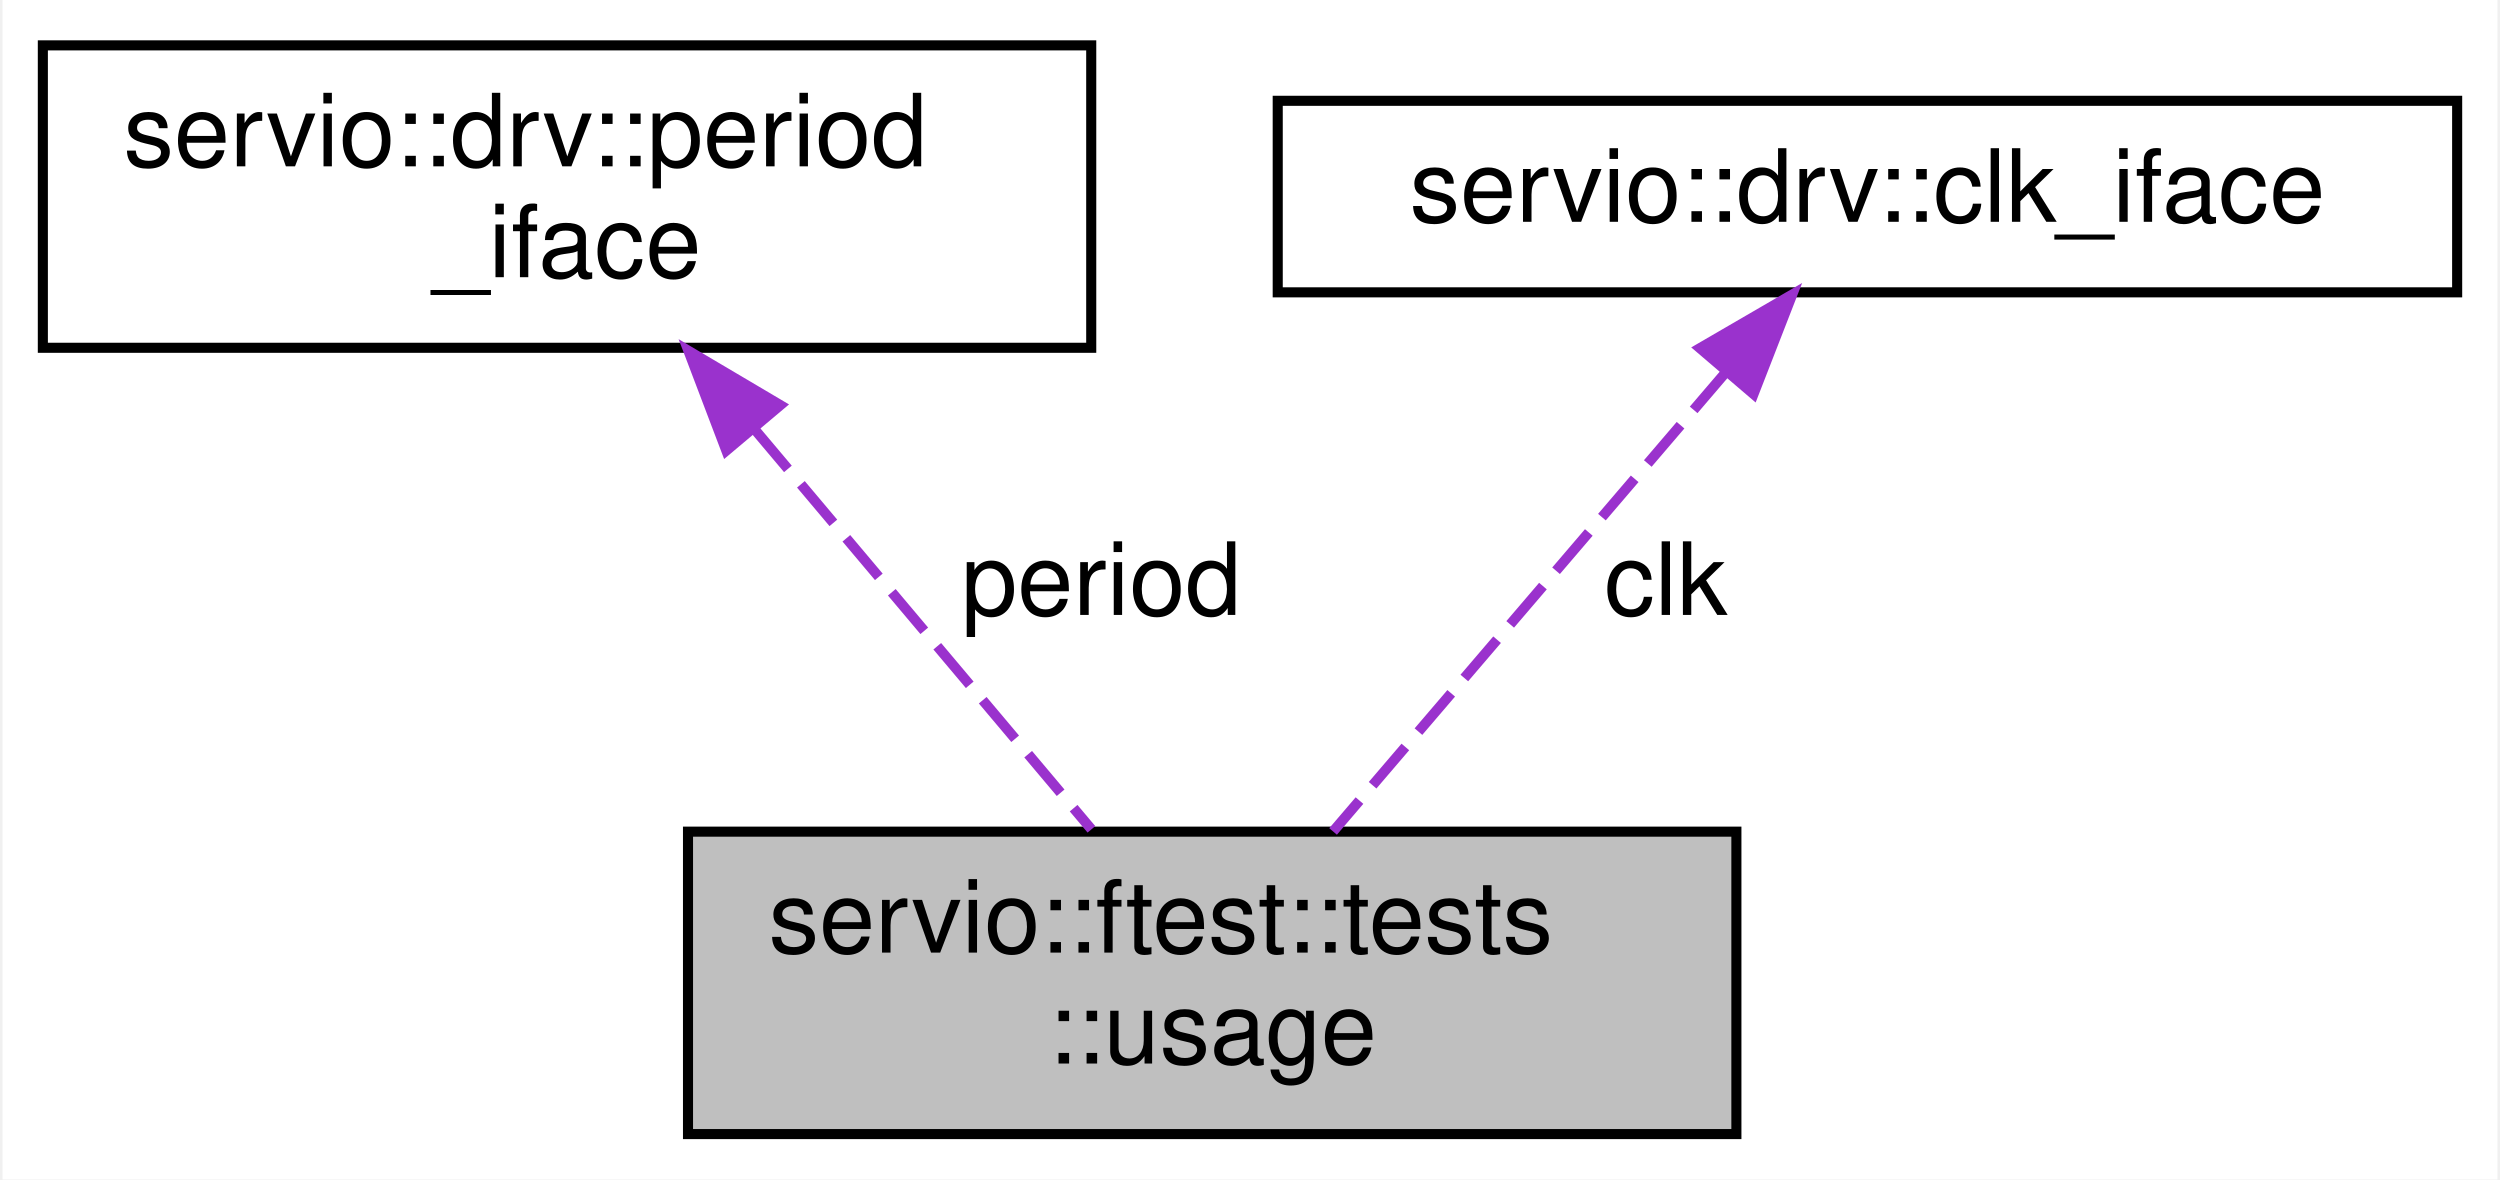
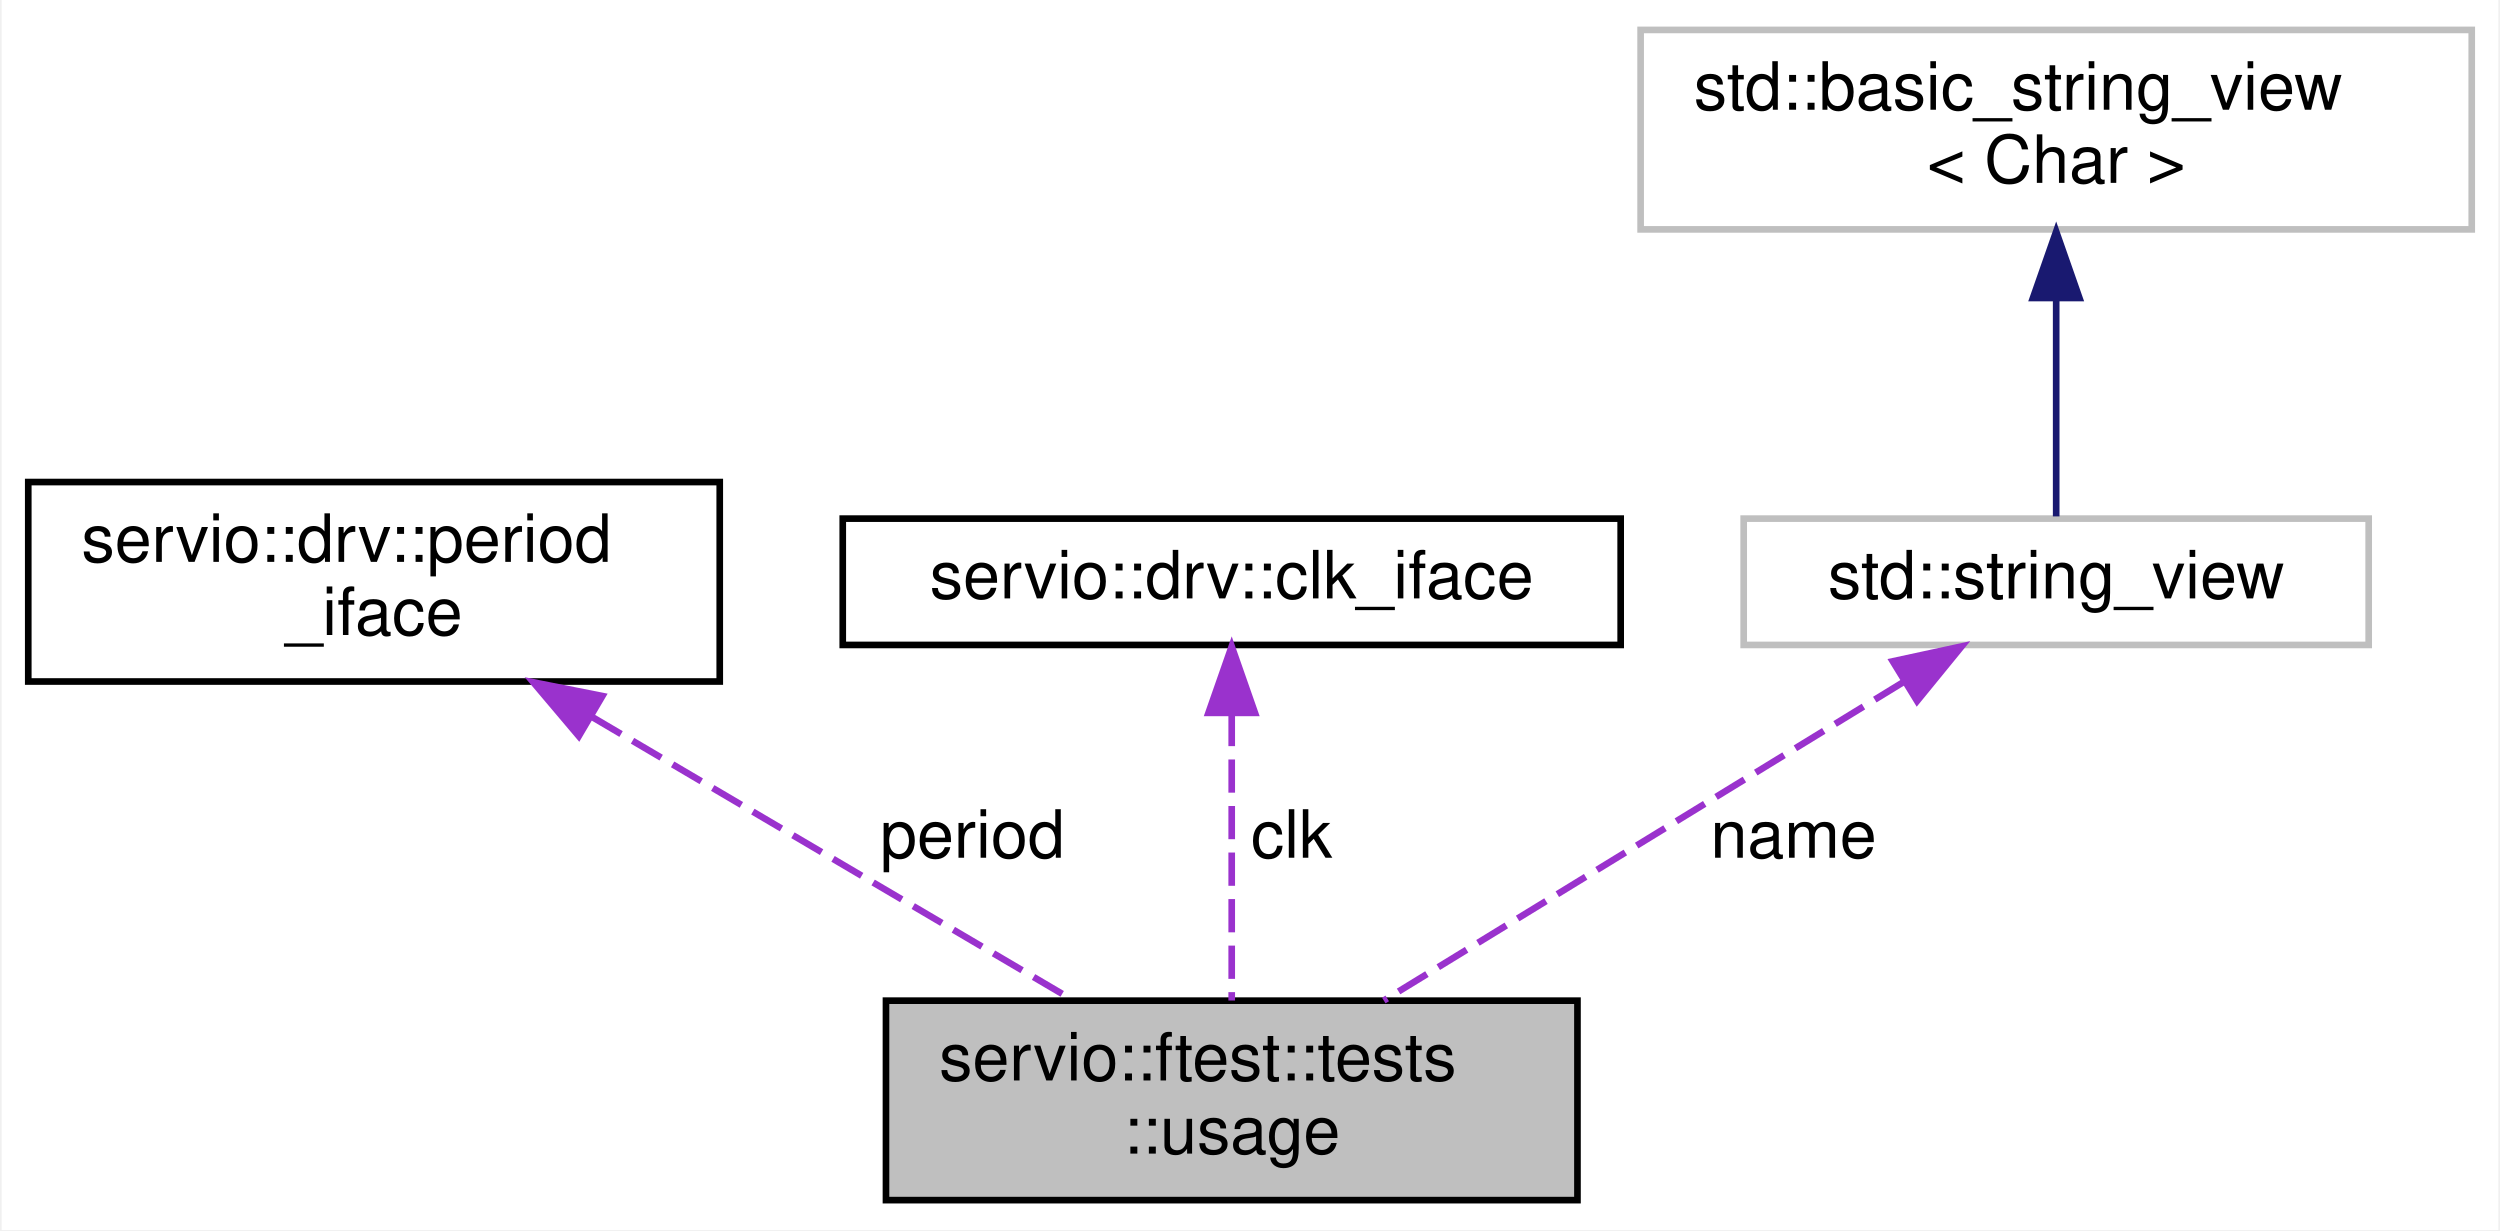
- <svg xmlns="http://www.w3.org/2000/svg" xmlns:xlink="http://www.w3.org/1999/xlink" width="248pt" height="117pt" viewBox="0.00 0.00 247.50 117.00">
-   <g id="graph0" class="graph" transform="scale(1 1) rotate(0) translate(4 113)">
-     <polygon fill="white" stroke="transparent" points="-4,4 -4,-113 243.5,-113 243.5,4 -4,4" />
+ <svg xmlns="http://www.w3.org/2000/svg" xmlns:xlink="http://www.w3.org/1999/xlink" width="376pt" height="185pt" viewBox="0.00 0.00 375.50 185.00">
+   <g id="graph0" class="graph" transform="scale(1 1) rotate(0) translate(4 181)">
+     <polygon fill="white" stroke="transparent" points="-4,4 -4,-181 371.5,-181 371.5,4 -4,4" />
    <g id="node1" class="node">
      <g id="a_node1">
        <a xlink:title=" ">
-           <polygon fill="#bfbfbf" stroke="black" points="64,-0.5 64,-30.5 168,-30.5 168,-0.5 64,-0.5" />
-           <text text-anchor="start" x="72" y="-18.5" font-family="Helvetica,sans-Serif" font-size="10.00">servio::ftest::tests</text>
-           <text text-anchor="middle" x="116" y="-7.5" font-family="Helvetica,sans-Serif" font-size="10.00">::usage</text>
+           <polygon fill="#bfbfbf" stroke="black" points="129,-0.5 129,-30.5 233,-30.5 233,-0.5 129,-0.5" />
+           <text text-anchor="start" x="137" y="-18.5" font-family="Helvetica,sans-Serif" font-size="10.00">servio::ftest::tests</text>
+           <text text-anchor="middle" x="181" y="-7.5" font-family="Helvetica,sans-Serif" font-size="10.00">::usage</text>
        </a>
      </g>
    </g>
    <g id="node2" class="node">
      <g id="a_node2">
        <a xlink:href="classservio_1_1drv_1_1period__iface.html" target="_top" xlink:title=" ">
          <polygon fill="white" stroke="black" points="0,-78.5 0,-108.5 104,-108.5 104,-78.5 0,-78.5" />
          <text text-anchor="start" x="8" y="-96.5" font-family="Helvetica,sans-Serif" font-size="10.00">servio::drv::period</text>
          <text text-anchor="middle" x="52" y="-85.5" font-family="Helvetica,sans-Serif" font-size="10.00">_iface</text>
        </a>
      </g>
    </g>
    <g id="edge1" class="edge">
-       <path fill="none" stroke="#9a32cd" stroke-dasharray="5,2" d="M70.69,-70.31C81.45,-57.53 94.64,-41.86 104.02,-30.73" />
-       <polygon fill="#9a32cd" stroke="#9a32cd" points="67.8,-68.3 64.04,-78.2 73.16,-72.81 67.8,-68.3" />
-       <text text-anchor="middle" x="105" y="-52" font-family="Helvetica,sans-Serif" font-size="10.00"> period</text>
+       <path fill="none" stroke="#9a32cd" stroke-dasharray="5,2" d="M84.85,-73.14C107.41,-59.85 136.84,-42.52 157.17,-30.54" />
+       <polygon fill="#9a32cd" stroke="#9a32cd" points="82.8,-70.29 75.96,-78.38 86.35,-76.32 82.8,-70.29" />
+       <text text-anchor="middle" x="142" y="-52" font-family="Helvetica,sans-Serif" font-size="10.00"> period</text>
    </g>
    <g id="node3" class="node">
      <g id="a_node3">
        <a xlink:href="structservio_1_1drv_1_1clk__iface.html" target="_top" xlink:title=" ">
          <polygon fill="white" stroke="black" points="122.5,-84 122.5,-103 239.5,-103 239.5,-84 122.5,-84" />
          <text text-anchor="middle" x="181" y="-91" font-family="Helvetica,sans-Serif" font-size="10.00">servio::drv::clk_iface</text>
        </a>
      </g>
    </g>
    <g id="edge2" class="edge">
-       <path fill="none" stroke="#9a32cd" stroke-dasharray="5,2" d="M167.01,-76.14C155.38,-62.55 139.02,-43.42 127.99,-30.52" />
-       <polygon fill="#9a32cd" stroke="#9a32cd" points="164.38,-78.46 173.54,-83.78 169.7,-73.91 164.38,-78.46" />
-       <text text-anchor="middle" x="161" y="-52" font-family="Helvetica,sans-Serif" font-size="10.00"> clk</text>
+       <path fill="none" stroke="#9a32cd" stroke-dasharray="5,2" d="M181,-73.78C181,-60.4 181,-42.69 181,-30.52" />
+       <polygon fill="#9a32cd" stroke="#9a32cd" points="177.5,-73.78 181,-83.78 184.5,-73.78 177.5,-73.78" />
+       <text text-anchor="middle" x="190" y="-52" font-family="Helvetica,sans-Serif" font-size="10.00"> clk</text>
+     </g>
+     <g id="node4" class="node">
+       <g id="a_node4">
+         <a xlink:title=" ">
+           <polygon fill="white" stroke="#bfbfbf" points="258,-84 258,-103 352,-103 352,-84 258,-84" />
+           <text text-anchor="middle" x="305" y="-91" font-family="Helvetica,sans-Serif" font-size="10.00">std::string_view</text>
+         </a>
+       </g>
+     </g>
+     <g id="edge3" class="edge">
+       <path fill="none" stroke="#9a32cd" stroke-dasharray="5,2" d="M281.98,-78.39C259.7,-64.74 226.11,-44.15 203.87,-30.52" />
+       <polygon fill="#9a32cd" stroke="#9a32cd" points="280.42,-81.54 290.78,-83.78 284.08,-75.57 280.42,-81.54" />
+       <text text-anchor="middle" x="265.5" y="-52" font-family="Helvetica,sans-Serif" font-size="10.00"> name</text>
+     </g>
+     <g id="node5" class="node">
+       <g id="a_node5">
+         <a xlink:title=" ">
+           <polygon fill="white" stroke="#bfbfbf" points="242.5,-146.5 242.5,-176.5 367.5,-176.5 367.5,-146.5 242.5,-146.5" />
+           <text text-anchor="start" x="250.5" y="-164.5" font-family="Helvetica,sans-Serif" font-size="10.00">std::basic_string_view</text>
+           <text text-anchor="middle" x="305" y="-153.5" font-family="Helvetica,sans-Serif" font-size="10.00">&lt; Char &gt;</text>
+         </a>
+       </g>
+     </g>
+     <g id="edge4" class="edge">
+       <path fill="none" stroke="midnightblue" d="M305,-135.88C305,-124.47 305,-111.64 305,-103.33" />
+       <polygon fill="midnightblue" stroke="midnightblue" points="301.5,-136.18 305,-146.18 308.5,-136.18 301.5,-136.18" />
    </g>
  </g>
</svg>
